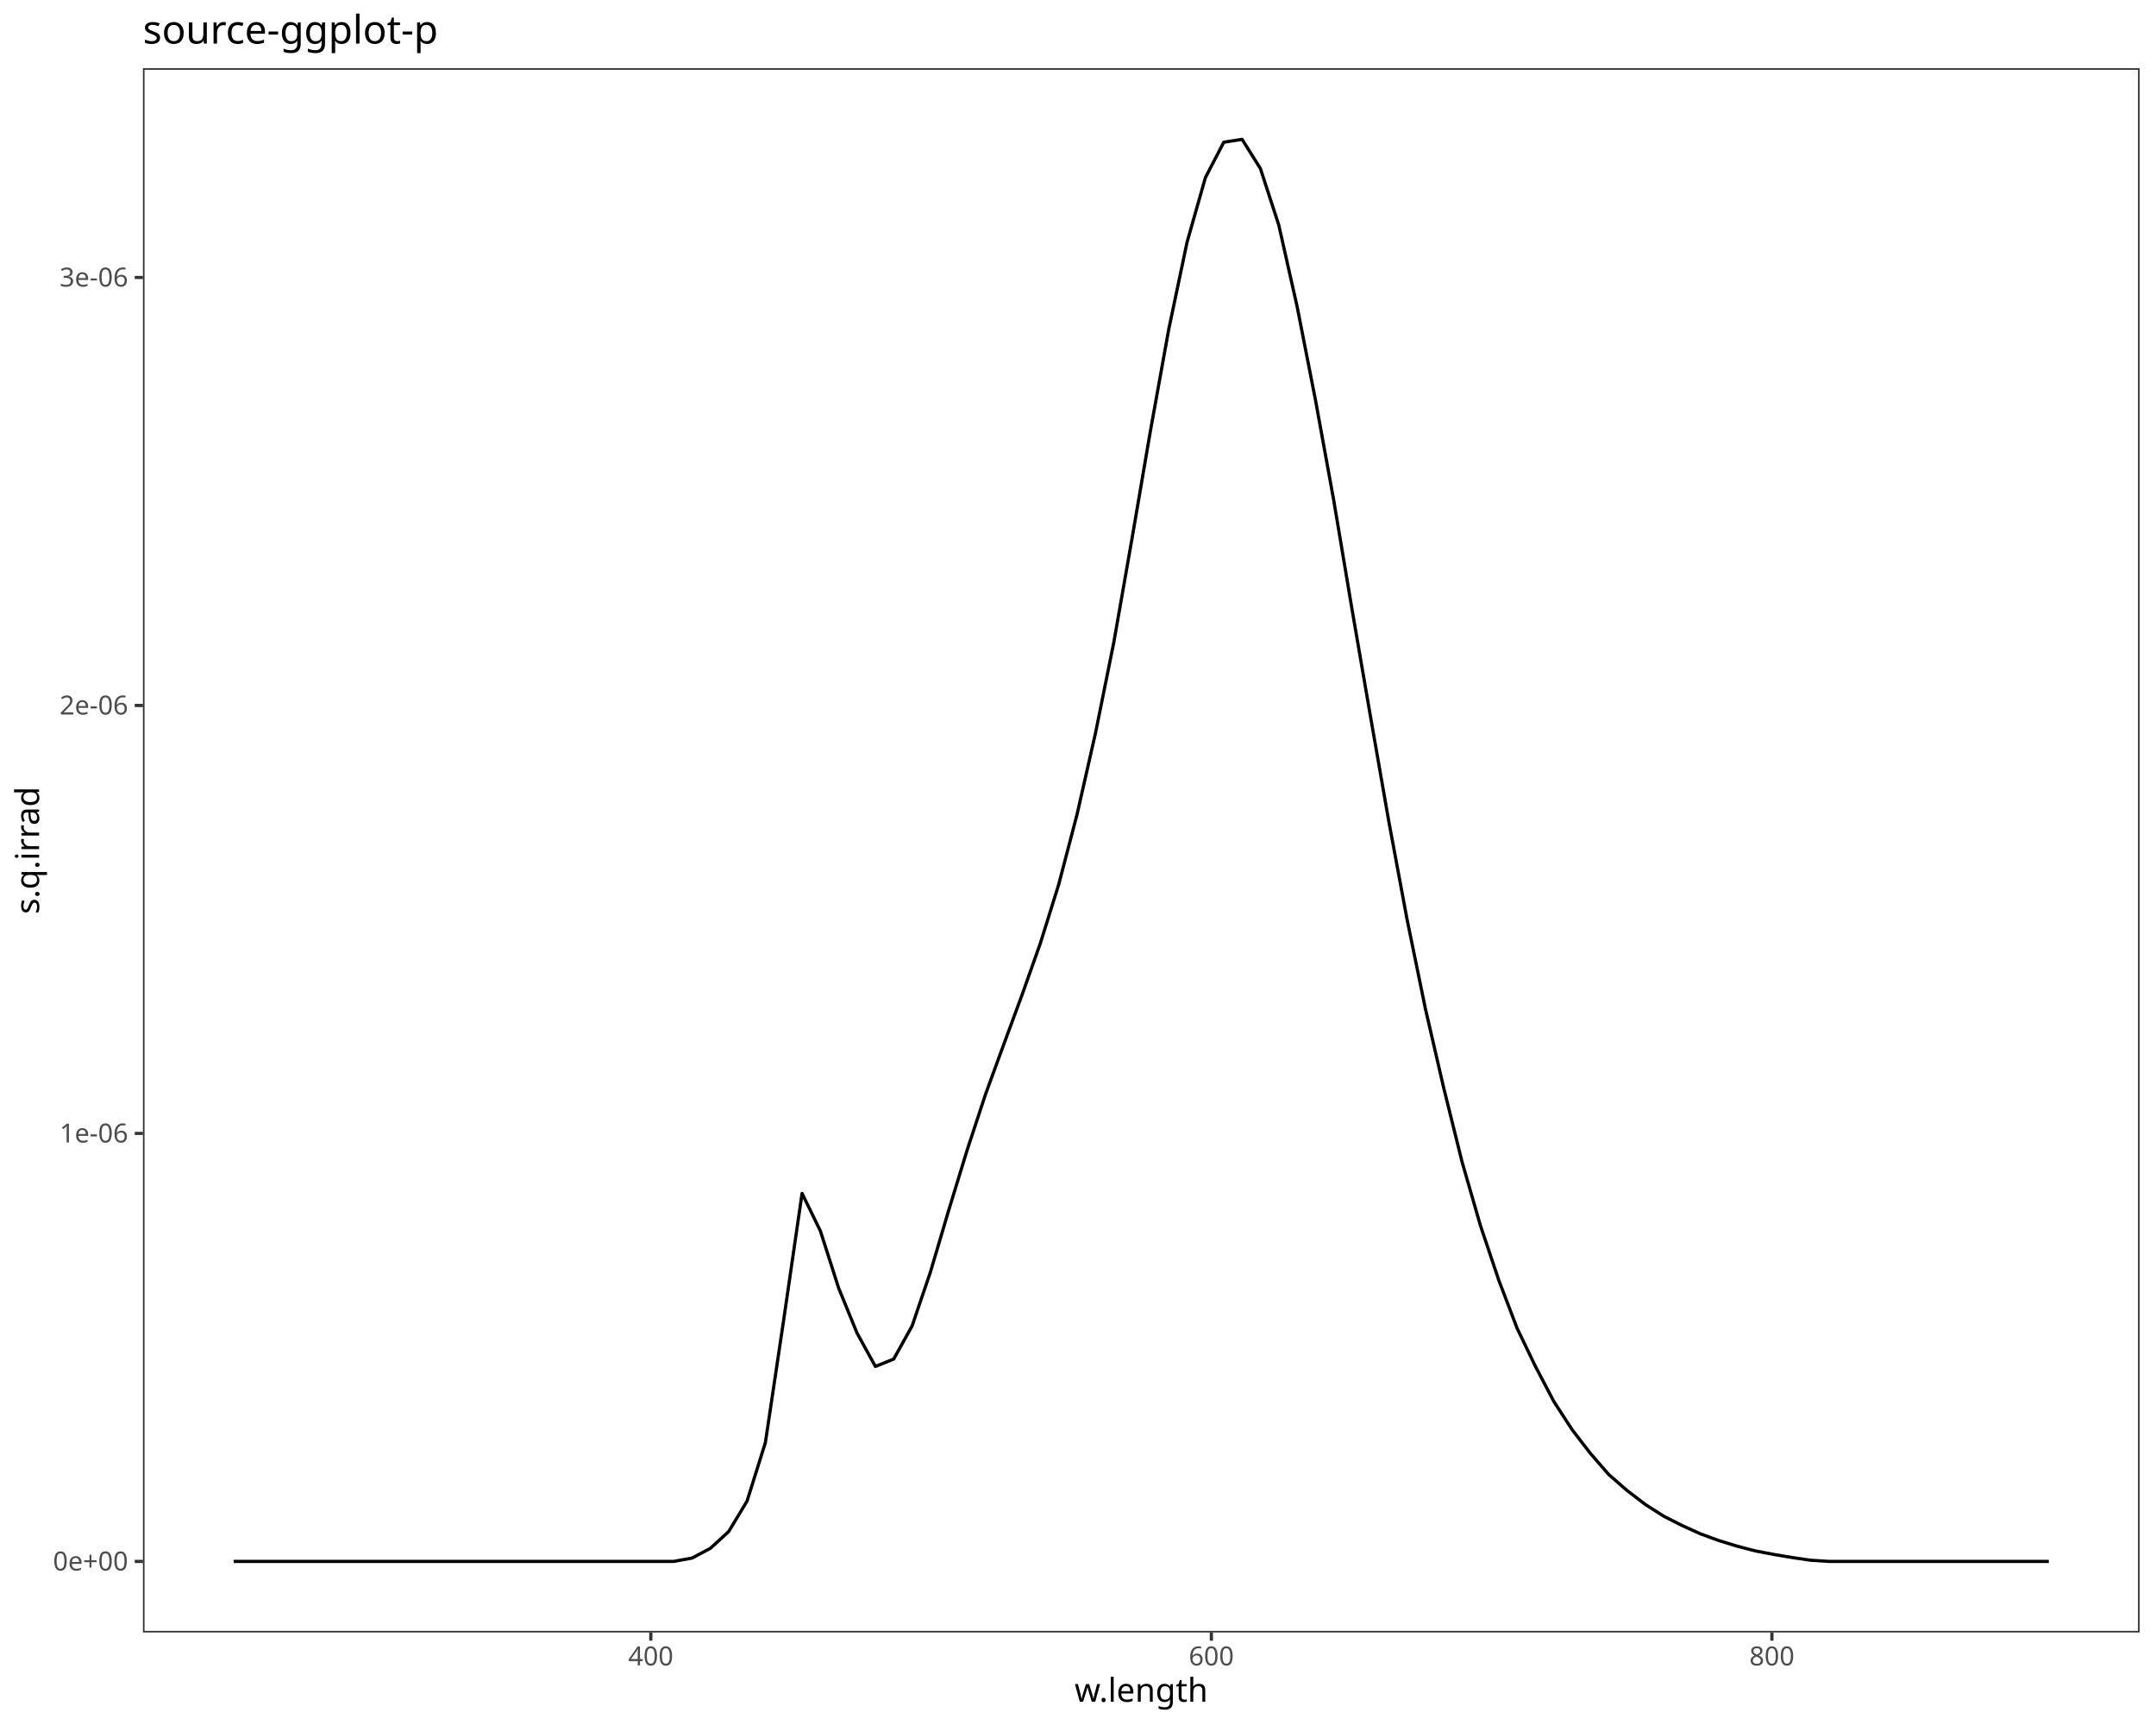
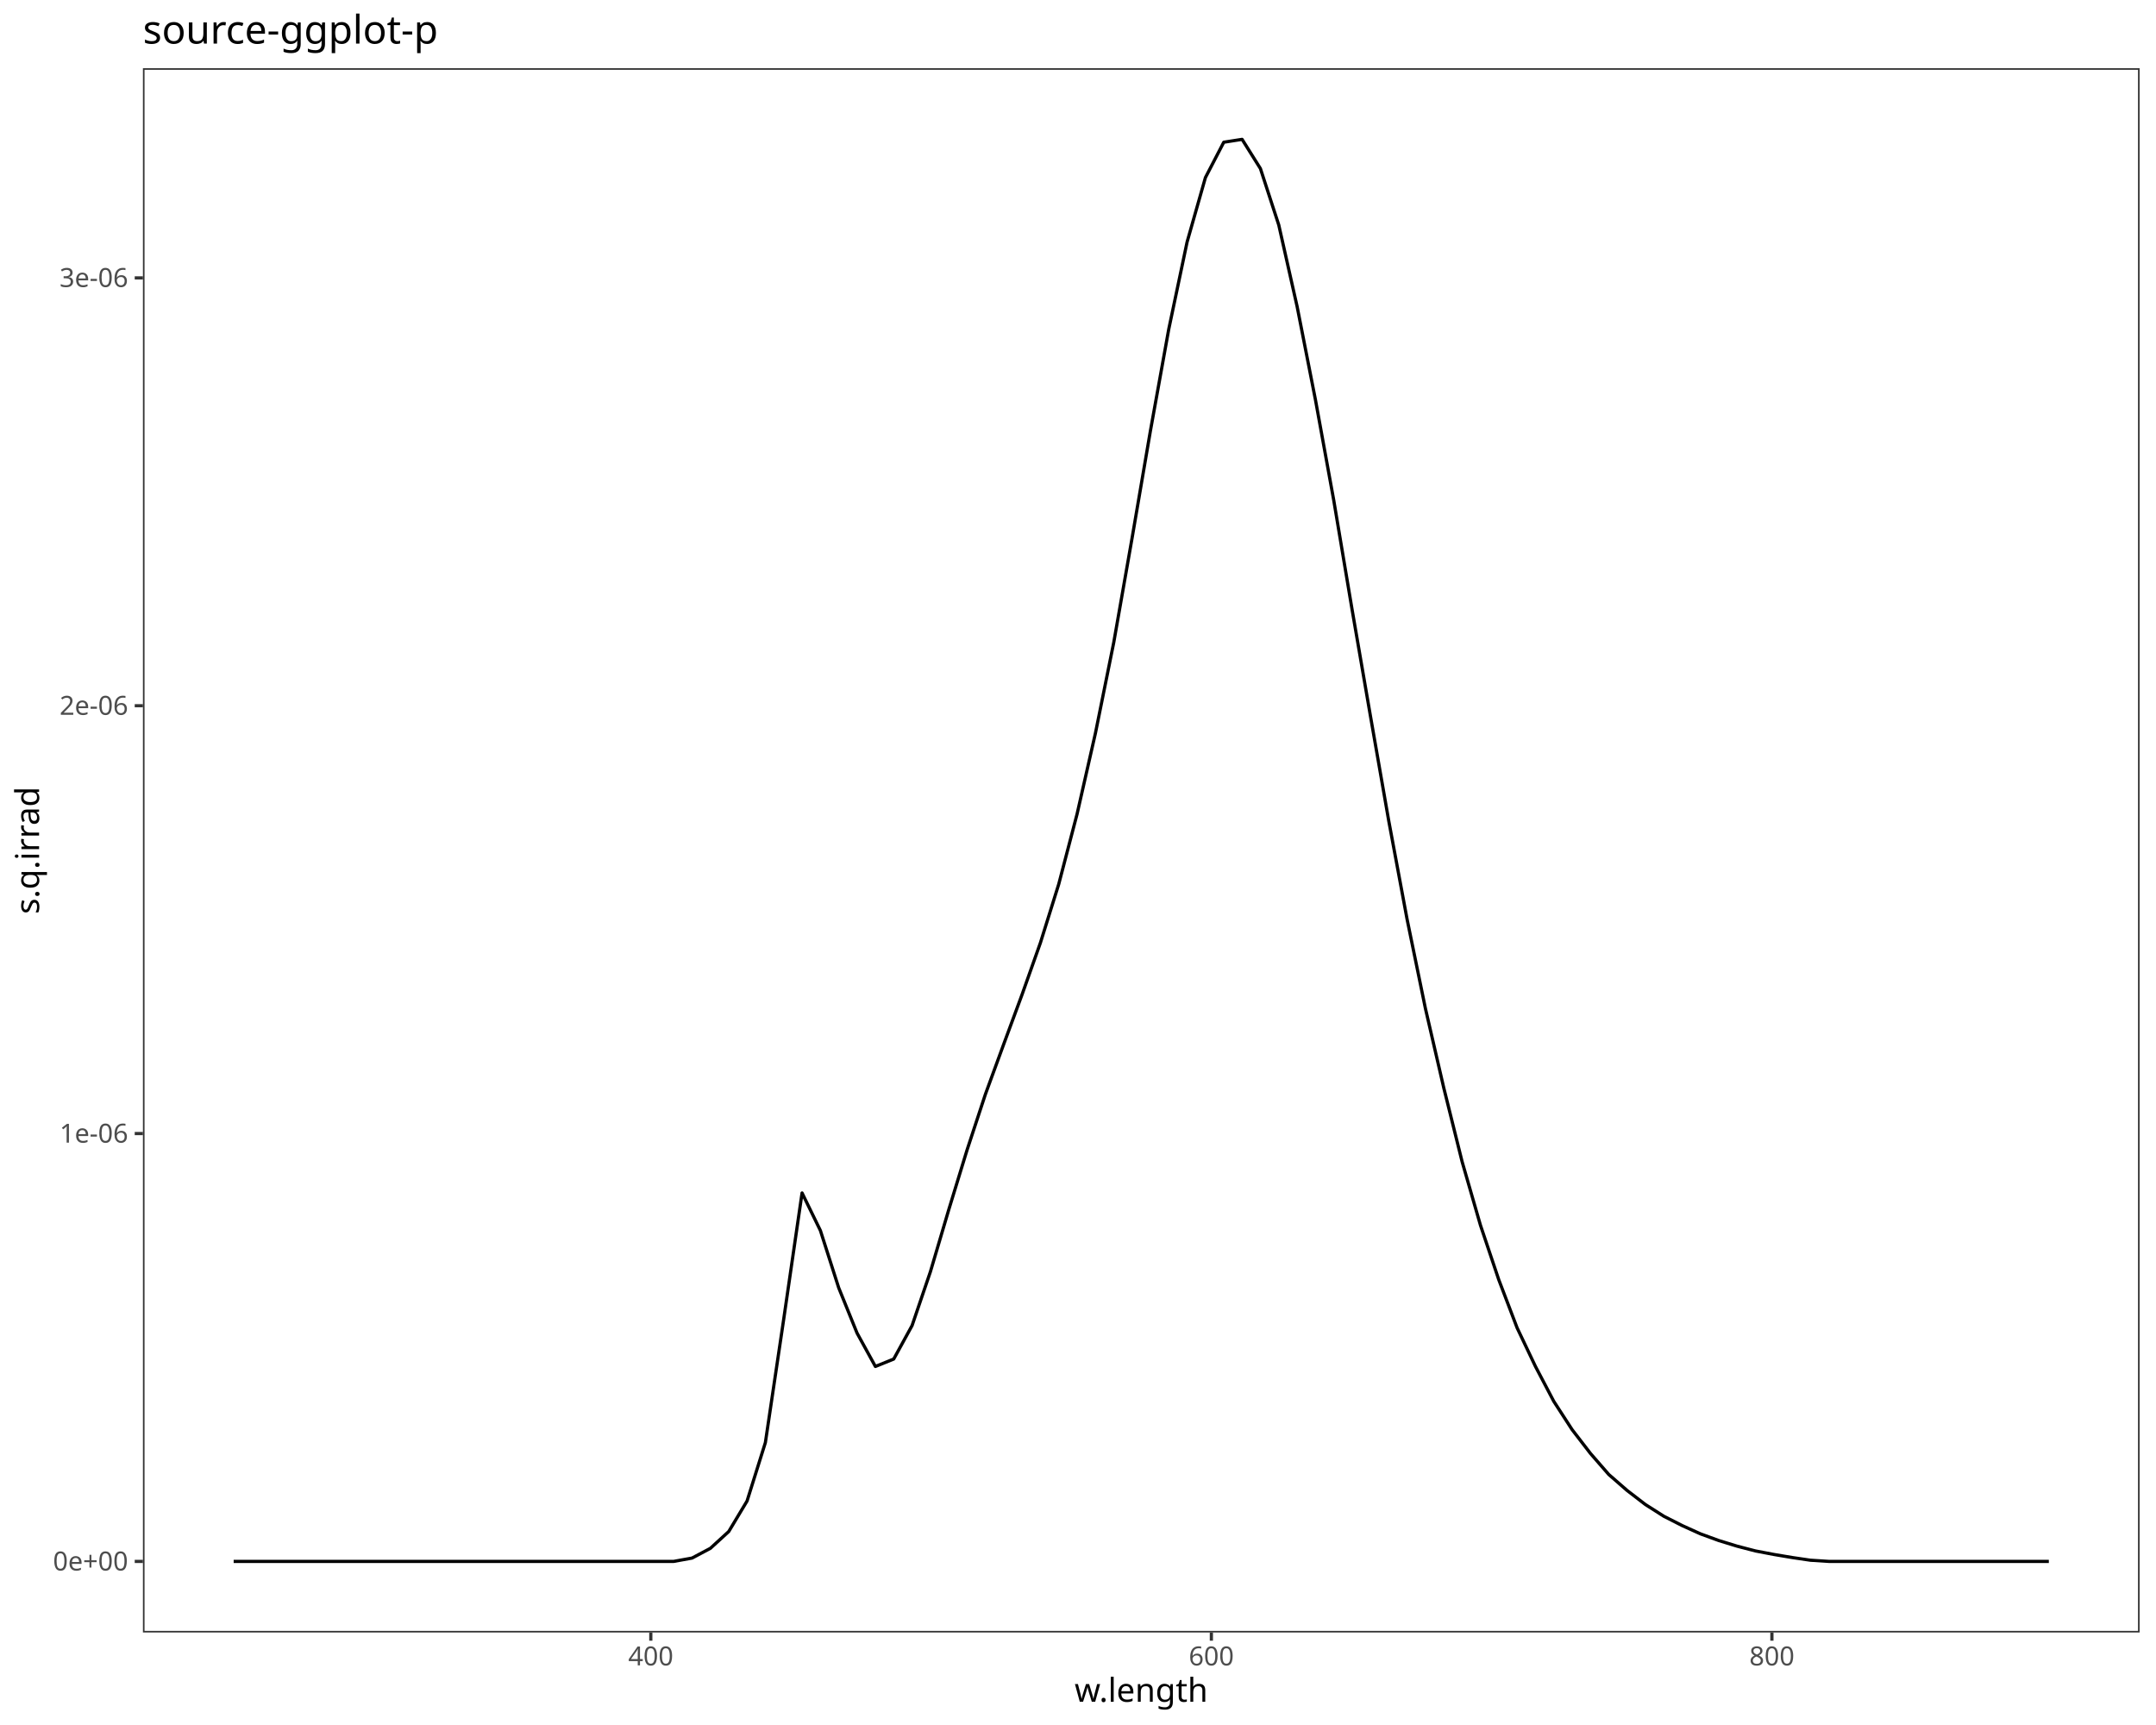
<svg xmlns="http://www.w3.org/2000/svg" class="svglite" data-engine-version="2.0" width="720.00pt" height="576.00pt" viewBox="0 0 720.00 576.00">
  <defs>
    <style type="text/css">
    .svglite line, .svglite polyline, .svglite polygon, .svglite path, .svglite rect, .svglite circle {
      fill: none;
      stroke: #000000;
      stroke-linecap: round;
      stroke-linejoin: round;
      stroke-miterlimit: 10.00;
    }
  </style>
  </defs>
  <rect width="100%" height="100%" style="stroke: none; fill: #FFFFFF;" />
  <defs>
    <clipPath id="cpMC4wMHw3MjAuMDB8MC4wMHw1NzYuMDA=">
      <rect x="0.00" y="0.00" width="720.00" height="576.00" />
    </clipPath>
  </defs>
  <g clip-path="url(#cpMC4wMHw3MjAuMDB8MC4wMHw1NzYuMDA=)">
    <rect x="0.00" y="0.00" width="720.00" height="576.00" style="stroke-width: 1.07; stroke: #FFFFFF; fill: #FFFFFF;" />
  </g>
  <defs>
    <clipPath id="cpNDcuNzN8NzE0LjUyfDIyLjc4fDU0NS4xMQ==">
      <rect x="47.73" y="22.78" width="666.80" height="522.33" />
    </clipPath>
  </defs>
  <g clip-path="url(#cpNDcuNzN8NzE0LjUyfDIyLjc4fDU0NS4xMQ==)">
    <rect x="47.73" y="22.78" width="666.80" height="522.33" style="stroke-width: 1.07; stroke: none; fill: #FFFFFF;" />
-     <polyline points="78.03,521.37 84.16,521.37 90.28,521.37 96.40,521.37 102.53,521.37 108.65,521.37 114.77,521.37 120.90,521.37 127.02,521.37 133.14,521.37 139.26,521.37 145.39,521.37 151.51,521.37 157.63,521.37 163.76,521.37 169.88,521.37 176.00,521.37 182.13,521.37 188.25,521.37 194.37,521.37 200.49,521.37 206.62,521.37 212.74,521.37 218.86,521.37 224.99,521.37 231.11,520.26 237.23,517.01 243.36,511.39 249.48,501.23 255.60,481.70 261.72,440.68 267.85,398.49 273.97,411.04 280.09,430.17 286.22,445.15 292.34,456.28 298.46,453.80 304.59,442.77 310.71,424.78 316.83,404.10 322.95,384.12 329.08,365.50 335.20,348.76 341.32,332.19 347.45,314.91 353.57,295.30 359.69,271.90 365.82,244.89 371.94,214.59 378.06,179.70 384.18,143.91 390.31,109.93 396.43,80.83 402.55,59.30 408.68,47.49 414.80,46.53 420.92,56.29 427.05,75.15 433.17,102.34 439.29,133.50 445.41,167.11 451.54,203.65 457.66,239.16 463.78,274.21 469.91,307.10 476.03,336.89 482.15,363.37 488.28,388.05 494.40,409.25 500.52,427.47 506.64,443.53 512.77,456.28 518.89,467.94 525.01,477.39 531.14,485.34 537.26,492.38 543.38,497.71 549.51,502.40 555.63,506.29 561.75,509.40 567.87,512.17 574.00,514.41 580.12,516.29 586.24,517.88 592.37,519.05 598.49,520.08 604.61,520.98 610.74,521.37 616.86,521.37 622.98,521.37 629.10,521.37 635.23,521.37 641.35,521.37 647.47,521.37 653.60,521.37 659.72,521.37 665.84,521.37 671.97,521.37 678.09,521.37 684.21,521.37 " style="stroke-width: 1.07; stroke-linecap: butt;" />
+     <polyline points="78.03,521.37 84.16,521.37 90.28,521.37 96.40,521.37 102.53,521.37 108.65,521.37 114.77,521.37 120.90,521.37 127.02,521.37 133.14,521.37 139.26,521.37 145.39,521.37 151.51,521.37 157.63,521.37 163.76,521.37 169.88,521.37 176.00,521.37 182.13,521.37 188.25,521.37 194.37,521.37 200.49,521.37 206.62,521.37 212.74,521.37 218.86,521.37 224.99,521.37 231.11,520.26 237.23,517.01 243.36,511.40 249.48,501.21 255.60,481.69 261.72,440.50 267.85,398.34 273.97,410.89 280.09,430.02 286.22,445.15 292.34,456.28 298.46,453.80 304.59,442.62 310.71,424.64 316.83,403.97 322.95,384.00 329.08,365.38 335.20,348.65 341.32,332.09 347.45,314.81 353.57,295.22 359.69,271.82 365.82,244.83 371.94,214.53 378.06,179.66 384.18,143.88 390.31,109.91 396.43,80.82 402.55,59.30 408.68,47.49 414.80,46.53 420.92,56.29 427.05,75.14 433.17,102.33 439.29,133.47 445.41,167.07 451.54,203.60 457.66,239.09 463.78,274.13 469.91,307.01 476.03,336.79 482.15,363.26 488.28,387.92 494.40,409.12 500.52,427.33 506.64,443.39 512.77,456.28 518.89,467.93 525.01,477.38 531.14,485.33 537.26,492.36 543.38,497.69 549.51,502.40 555.63,506.29 561.75,509.40 567.87,512.17 574.00,514.41 580.12,516.29 586.24,517.88 592.37,519.05 598.49,520.08 604.61,520.98 610.74,521.37 616.86,521.37 622.98,521.37 629.10,521.37 635.23,521.37 641.35,521.37 647.47,521.37 653.60,521.37 659.72,521.37 665.84,521.37 671.97,521.37 678.09,521.37 684.21,521.37 " style="stroke-width: 1.07; stroke-linecap: butt;" />
    <rect x="47.73" y="22.78" width="666.80" height="522.33" style="stroke-width: 1.07; stroke: #333333;" />
  </g>
  <g clip-path="url(#cpMC4wMHw3MjAuMDB8MC4wMHw1NzYuMDA=)">
    <text x="42.79" y="524.40" text-anchor="end" style="font-size: 8.80px; fill: #4D4D4D; font-family: sans;" textLength="24.72px" lengthAdjust="spacingAndGlyphs">0e+00</text>
-     <text x="42.79" y="381.49" text-anchor="end" style="font-size: 8.80px; fill: #4D4D4D; font-family: sans;" textLength="22.51px" lengthAdjust="spacingAndGlyphs">1e-06</text>
-     <text x="42.79" y="238.58" text-anchor="end" style="font-size: 8.80px; fill: #4D4D4D; font-family: sans;" textLength="22.51px" lengthAdjust="spacingAndGlyphs">2e-06</text>
-     <text x="42.79" y="95.68" text-anchor="end" style="font-size: 8.80px; fill: #4D4D4D; font-family: sans;" textLength="22.51px" lengthAdjust="spacingAndGlyphs">3e-06</text>
+     <text x="42.79" y="381.54" text-anchor="end" style="font-size: 8.80px; fill: #4D4D4D; font-family: sans;" textLength="22.51px" lengthAdjust="spacingAndGlyphs">1e-06</text>
+     <text x="42.79" y="238.68" text-anchor="end" style="font-size: 8.80px; fill: #4D4D4D; font-family: sans;" textLength="22.51px" lengthAdjust="spacingAndGlyphs">2e-06</text>
+     <text x="42.79" y="95.82" text-anchor="end" style="font-size: 8.80px; fill: #4D4D4D; font-family: sans;" textLength="22.51px" lengthAdjust="spacingAndGlyphs">3e-06</text>
    <polyline points="44.99,521.37 47.73,521.37 " style="stroke-width: 1.07; stroke: #333333; stroke-linecap: butt;" />
-     <polyline points="44.99,378.46 47.73,378.46 " style="stroke-width: 1.07; stroke: #333333; stroke-linecap: butt;" />
-     <polyline points="44.99,235.56 47.73,235.56 " style="stroke-width: 1.07; stroke: #333333; stroke-linecap: butt;" />
-     <polyline points="44.99,92.65 47.73,92.65 " style="stroke-width: 1.07; stroke: #333333; stroke-linecap: butt;" />
+     <polyline points="44.99,378.51 47.73,378.51 " style="stroke-width: 1.07; stroke: #333333; stroke-linecap: butt;" />
+     <polyline points="44.99,235.65 47.73,235.65 " style="stroke-width: 1.07; stroke: #333333; stroke-linecap: butt;" />
+     <polyline points="44.99,92.79 47.73,92.79 " style="stroke-width: 1.07; stroke: #333333; stroke-linecap: butt;" />
    <polyline points="217.34,547.85 217.34,545.11 " style="stroke-width: 1.07; stroke: #333333; stroke-linecap: butt;" />
    <polyline points="404.54,547.85 404.54,545.11 " style="stroke-width: 1.07; stroke: #333333; stroke-linecap: butt;" />
    <polyline points="591.73,547.85 591.73,545.11 " style="stroke-width: 1.07; stroke: #333333; stroke-linecap: butt;" />
    <text x="217.34" y="556.10" text-anchor="middle" style="font-size: 8.80px; fill: #4D4D4D; font-family: sans;" textLength="14.68px" lengthAdjust="spacingAndGlyphs">400</text>
    <text x="404.54" y="556.10" text-anchor="middle" style="font-size: 8.80px; fill: #4D4D4D; font-family: sans;" textLength="14.68px" lengthAdjust="spacingAndGlyphs">600</text>
    <text x="591.73" y="556.10" text-anchor="middle" style="font-size: 8.80px; fill: #4D4D4D; font-family: sans;" textLength="14.68px" lengthAdjust="spacingAndGlyphs">800</text>
    <text x="381.12" y="568.24" text-anchor="middle" style="font-size: 11.00px; font-family: sans;" textLength="40.97px" lengthAdjust="spacingAndGlyphs">w.length</text>
    <text transform="translate(13.05,283.95) rotate(-90)" text-anchor="middle" style="font-size: 11.00px; font-family: sans;" textLength="39.74px" lengthAdjust="spacingAndGlyphs">s.q.irrad</text>
    <text x="47.73" y="14.56" style="font-size: 13.20px; font-family: sans;" textLength="91.73px" lengthAdjust="spacingAndGlyphs">source-ggplot-p</text>
  </g>
</svg>
